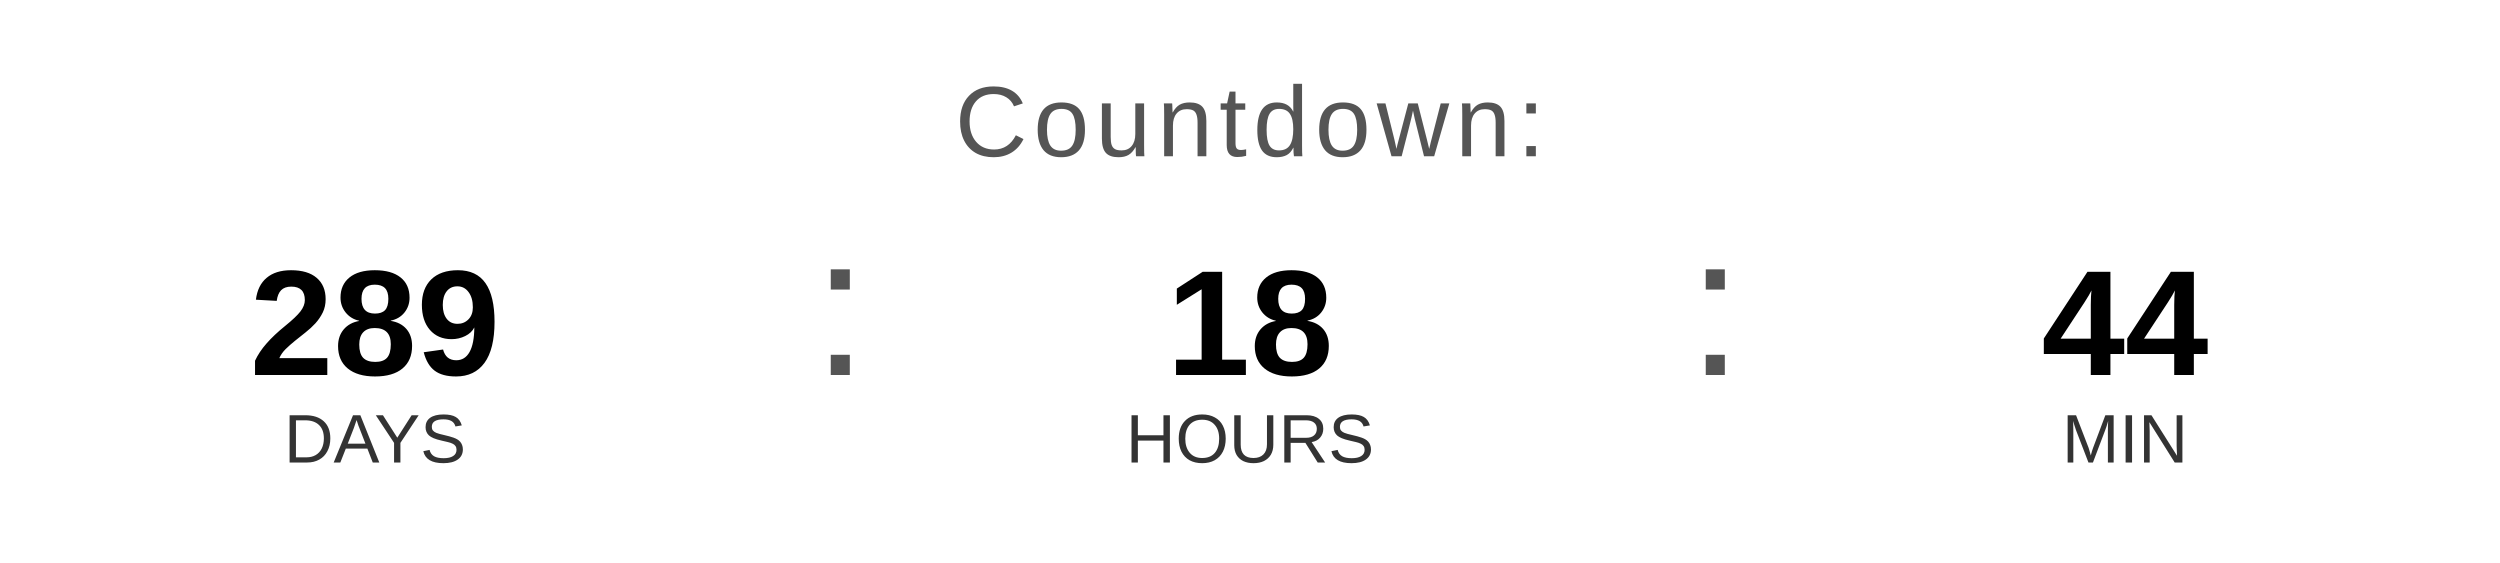
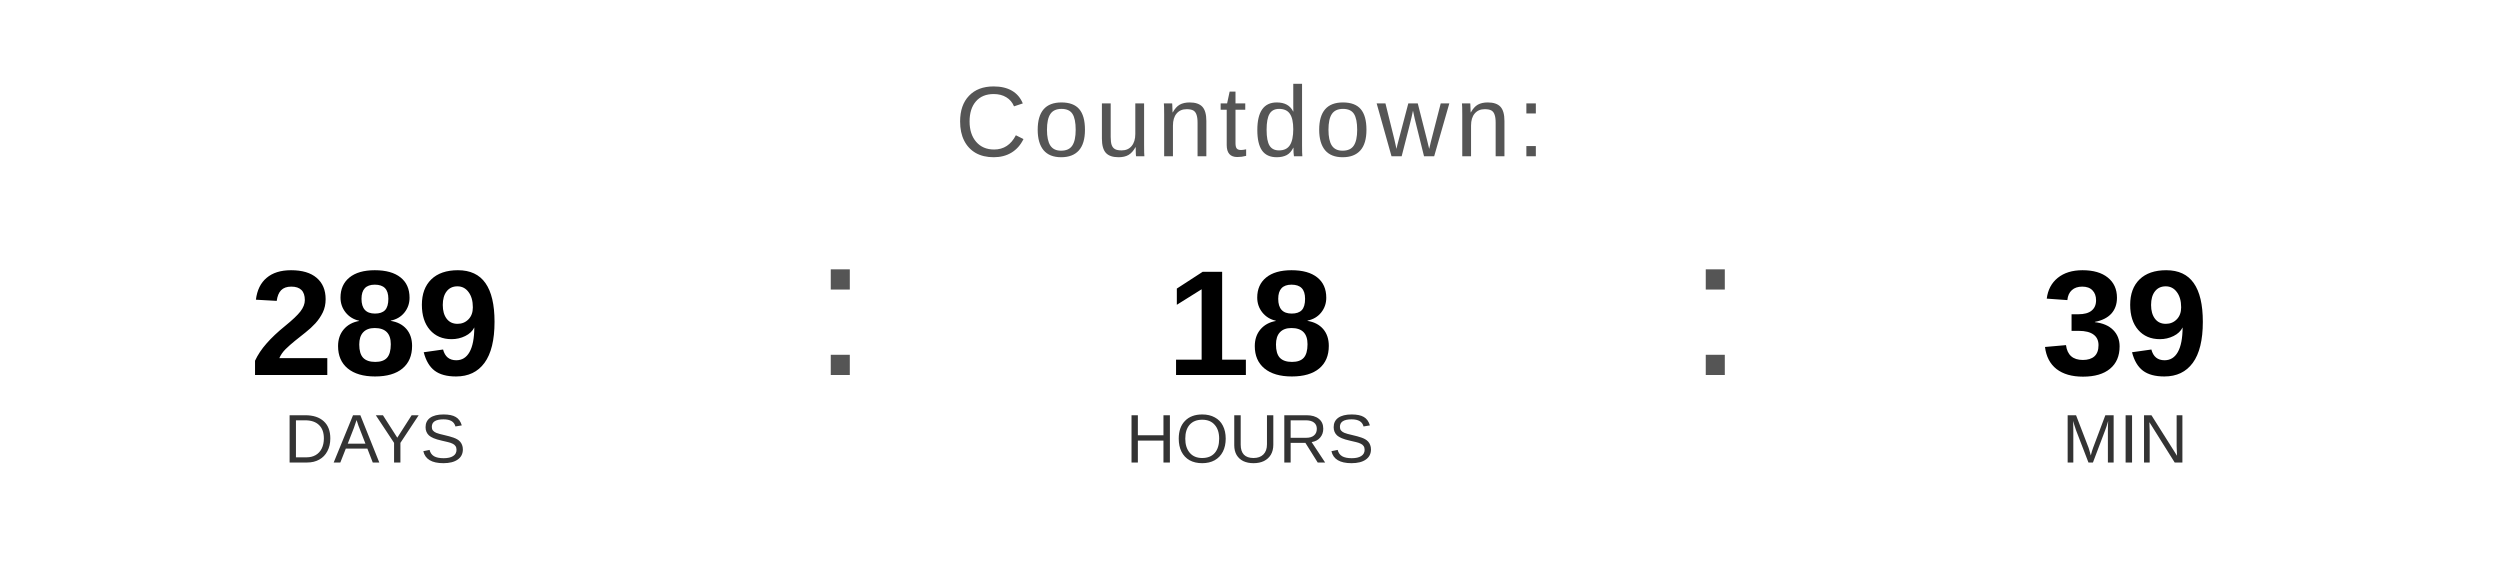
<svg xmlns="http://www.w3.org/2000/svg" width="400" height="90" viewBox="0 0 400 90">
  <text x="200" y="25" font-family="Arial, Helvetica, sans-serif" font-size="16" fill="#555555" text-anchor="middle" letter-spacing="1">
    Countdown:
  </text>
  <text x="60" y="60" font-family="Arial, Helvetica, sans-serif" font-size="24" font-weight="bold" fill="#000000" text-anchor="middle">289</text>
  <text x="60" y="74" font-family="Arial, Helvetica, sans-serif" font-size="11" fill="#333333" text-anchor="middle">DAYS</text>
  <text x="130" y="60" font-family="Arial, sans-serif" font-size="32" fill="#555555">:</text>
  <text x="200" y="60" font-family="Arial, Helvetica, sans-serif" font-size="24" font-weight="bold" fill="#000000" text-anchor="middle">18</text>
  <text x="200" y="74" font-family="Arial, Helvetica, sans-serif" font-size="11" fill="#333333" text-anchor="middle">HOURS</text>
  <text x="270" y="60" font-family="Arial, sans-serif" font-size="32" fill="#555555">:</text>
-   <text x="340" y="60" font-family="Arial, Helvetica, sans-serif" font-size="24" font-weight="bold" fill="#000000" text-anchor="middle">44</text>
+   <text x="340" y="60" font-family="Arial, Helvetica, sans-serif" font-size="24" font-weight="bold" fill="#000000" text-anchor="middle">39</text>
  <text x="340" y="74" font-family="Arial, Helvetica, sans-serif" font-size="11" fill="#333333" text-anchor="middle">MIN</text>
</svg>
